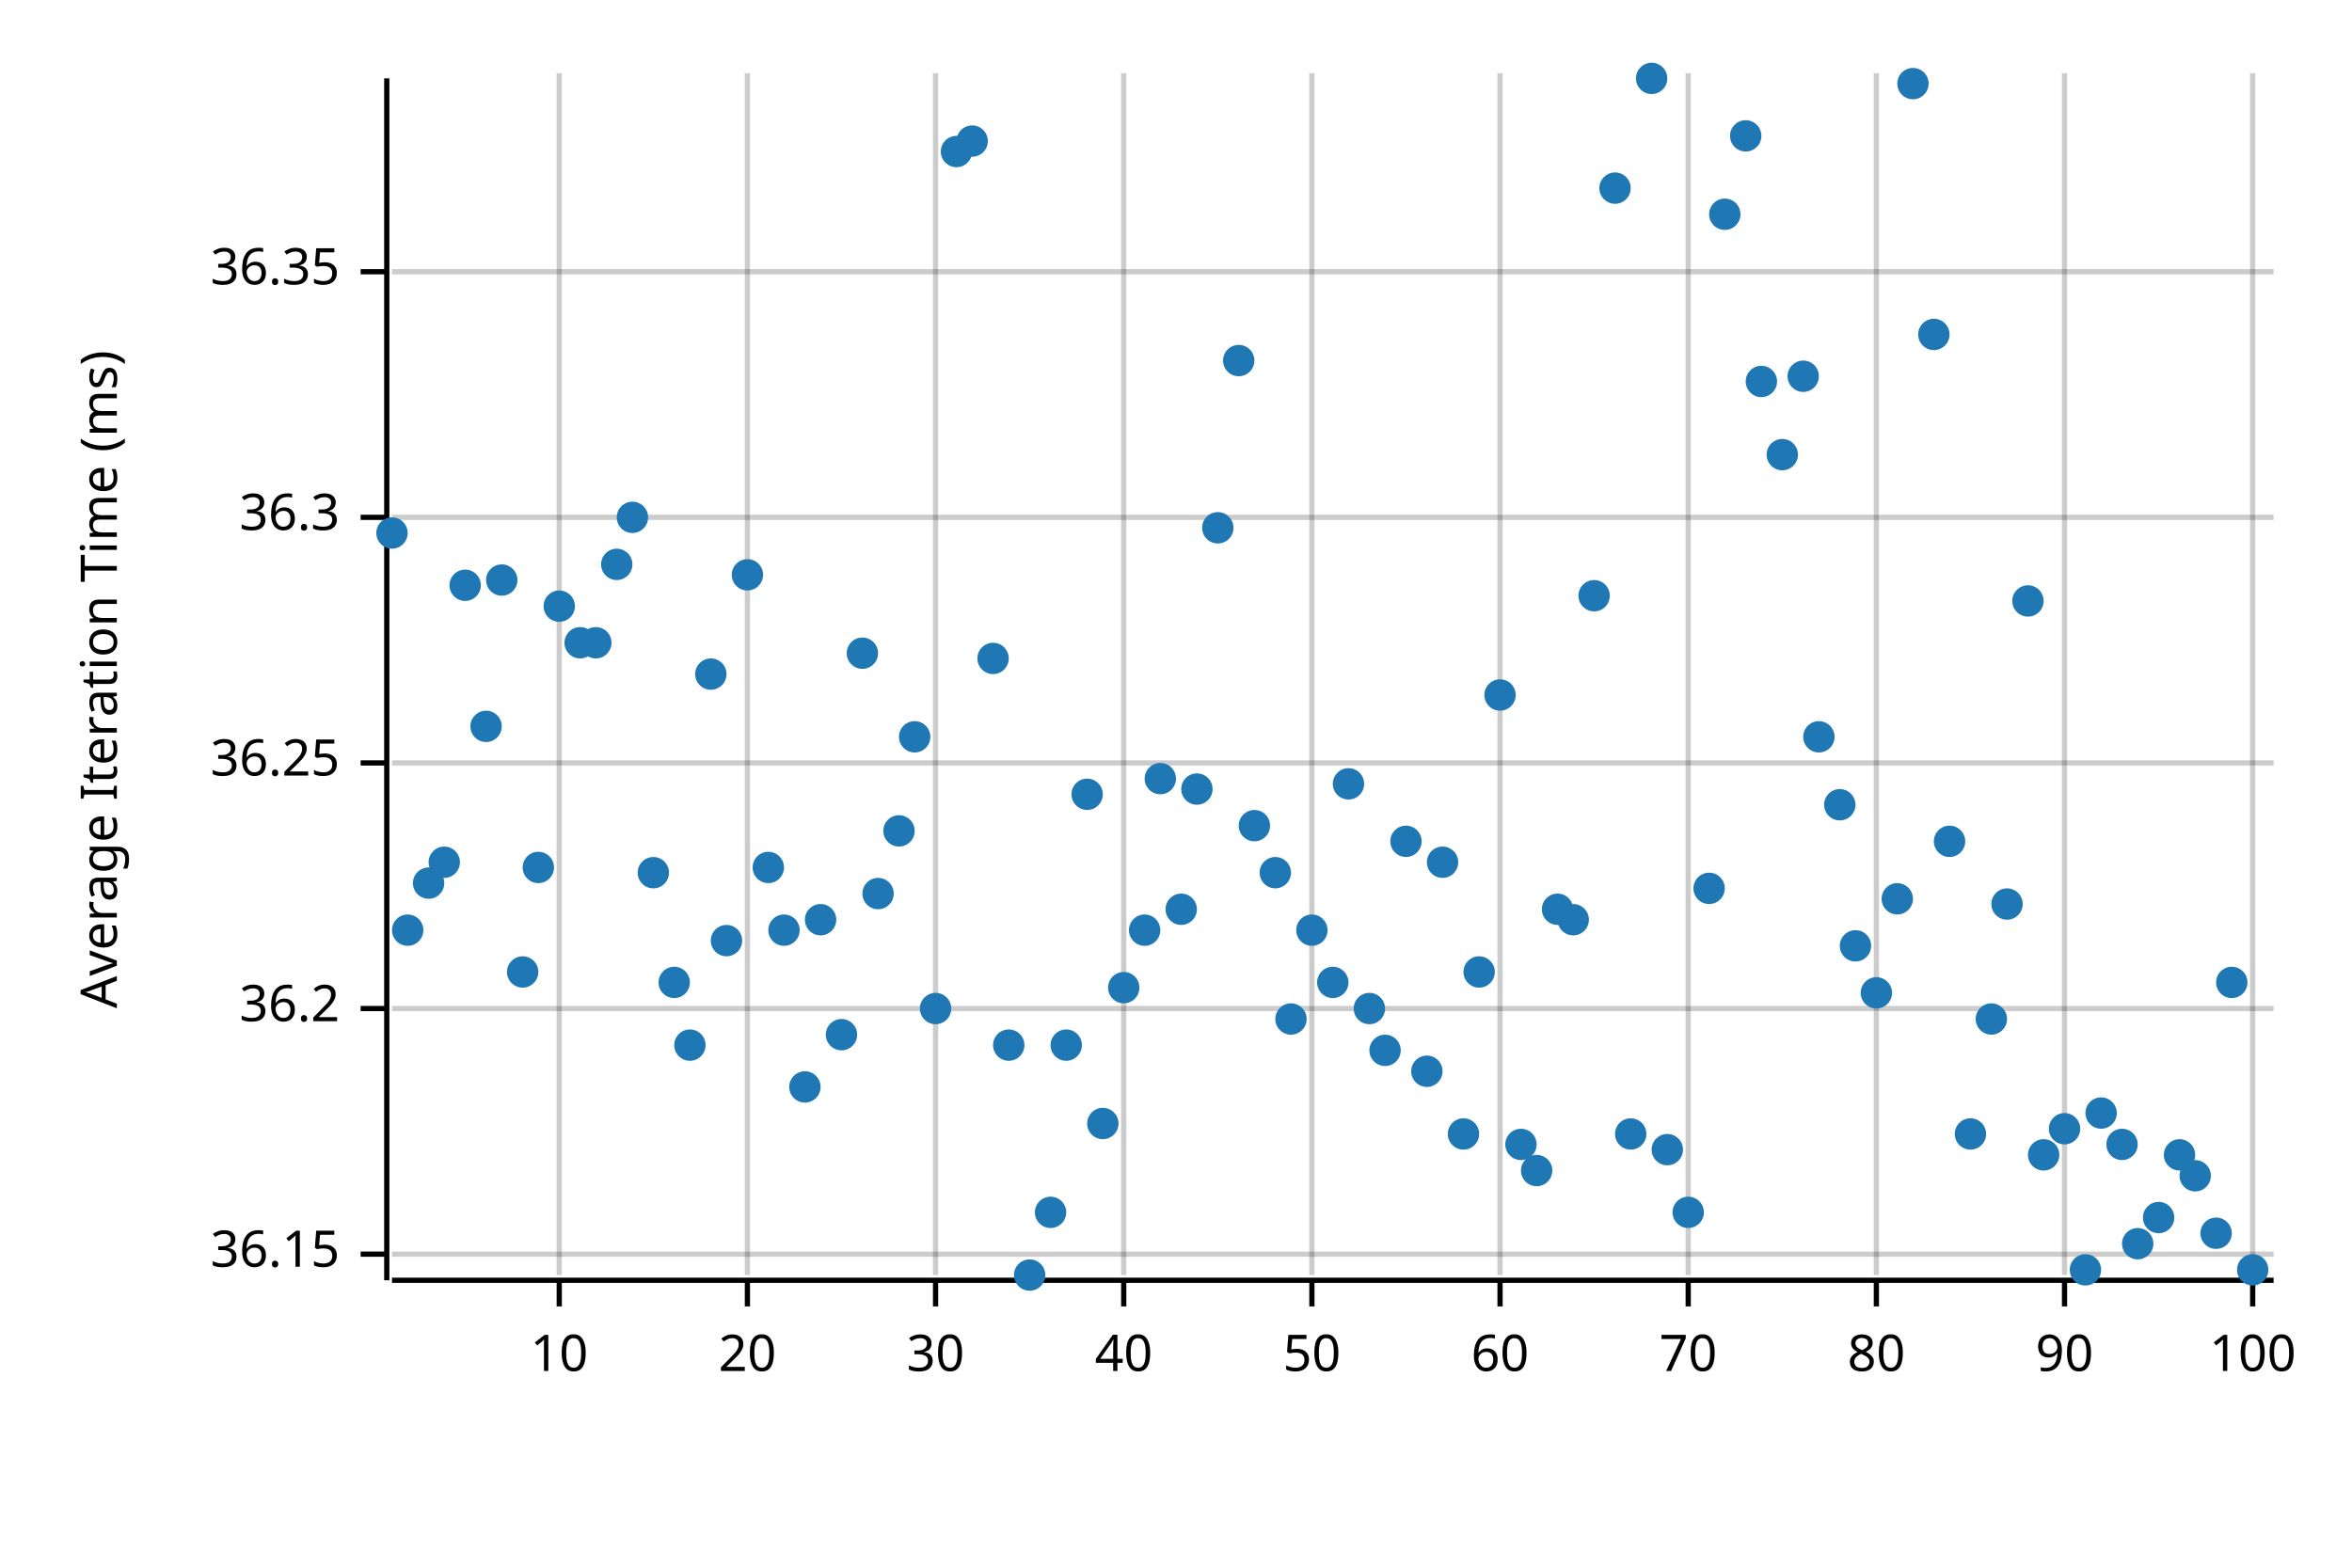
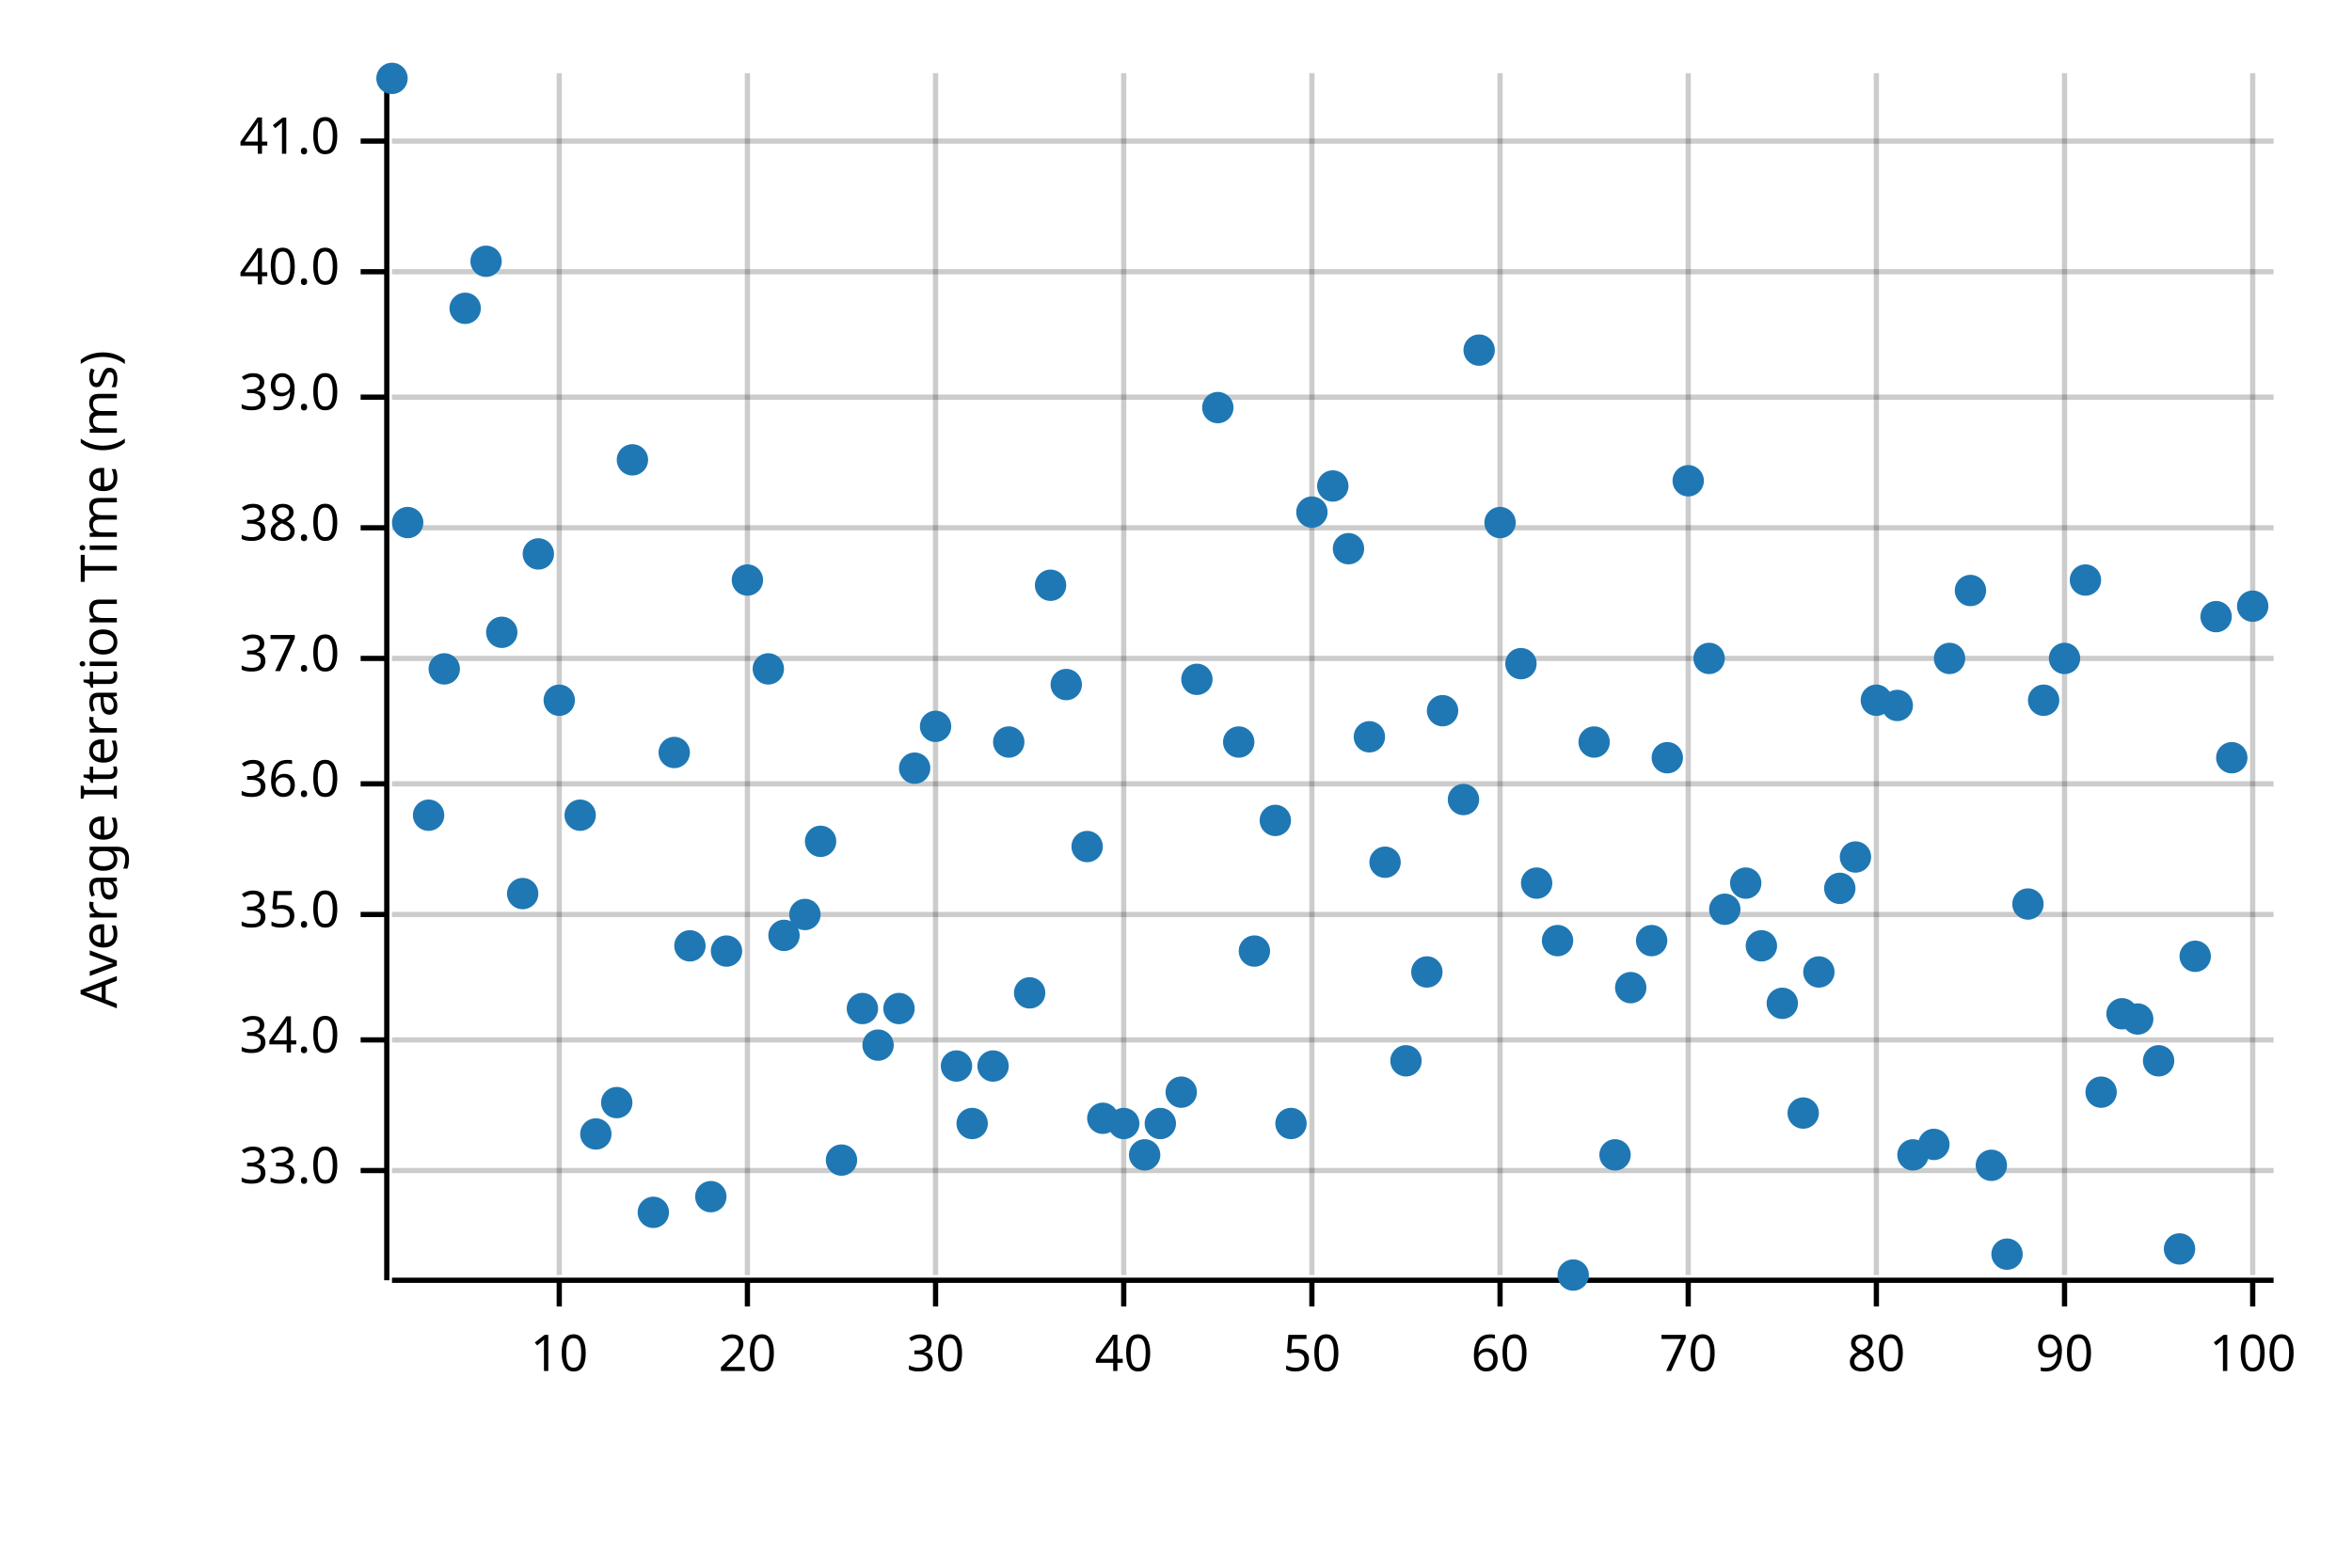
<svg xmlns="http://www.w3.org/2000/svg" width="450" height="300" viewBox="0 0 450 300">
  <text x="15" y="130" dy="0.76em" text-anchor="middle" font-family="sans-serif" font-size="9.677" opacity="1" fill="#000000" transform="rotate(270, 15, 130)">
Average Iteration Time (ms)
</text>
  <line opacity="0.2" stroke="#000000" stroke-width="1" x1="107" y1="244" x2="107" y2="14" />
  <line opacity="0.2" stroke="#000000" stroke-width="1" x1="143" y1="244" x2="143" y2="14" />
  <line opacity="0.2" stroke="#000000" stroke-width="1" x1="179" y1="244" x2="179" y2="14" />
  <line opacity="0.2" stroke="#000000" stroke-width="1" x1="215" y1="244" x2="215" y2="14" />
  <line opacity="0.2" stroke="#000000" stroke-width="1" x1="251" y1="244" x2="251" y2="14" />
  <line opacity="0.2" stroke="#000000" stroke-width="1" x1="287" y1="244" x2="287" y2="14" />
  <line opacity="0.2" stroke="#000000" stroke-width="1" x1="323" y1="244" x2="323" y2="14" />
  <line opacity="0.2" stroke="#000000" stroke-width="1" x1="359" y1="244" x2="359" y2="14" />
  <line opacity="0.2" stroke="#000000" stroke-width="1" x1="395" y1="244" x2="395" y2="14" />
  <line opacity="0.2" stroke="#000000" stroke-width="1" x1="431" y1="244" x2="431" y2="14" />
-   <line opacity="0.2" stroke="#000000" stroke-width="1" x1="75" y1="240" x2="435" y2="240" />
-   <line opacity="0.2" stroke="#000000" stroke-width="1" x1="75" y1="193" x2="435" y2="193" />
-   <line opacity="0.2" stroke="#000000" stroke-width="1" x1="75" y1="146" x2="435" y2="146" />
-   <line opacity="0.2" stroke="#000000" stroke-width="1" x1="75" y1="99" x2="435" y2="99" />
+   <line opacity="0.2" stroke="#000000" stroke-width="1" x1="75" y1="224" x2="435" y2="224" />
+   <line opacity="0.2" stroke="#000000" stroke-width="1" x1="75" y1="199" x2="435" y2="199" />
+   <line opacity="0.2" stroke="#000000" stroke-width="1" x1="75" y1="175" x2="435" y2="175" />
+   <line opacity="0.2" stroke="#000000" stroke-width="1" x1="75" y1="150" x2="435" y2="150" />
+   <line opacity="0.2" stroke="#000000" stroke-width="1" x1="75" y1="126" x2="435" y2="126" />
+   <line opacity="0.2" stroke="#000000" stroke-width="1" x1="75" y1="101" x2="435" y2="101" />
+   <line opacity="0.2" stroke="#000000" stroke-width="1" x1="75" y1="76" x2="435" y2="76" />
  <line opacity="0.2" stroke="#000000" stroke-width="1" x1="75" y1="52" x2="435" y2="52" />
+   <line opacity="0.2" stroke="#000000" stroke-width="1" x1="75" y1="27" x2="435" y2="27" />
  <polyline fill="none" opacity="1" stroke="#000000" stroke-width="1" points="74,15 74,245 " />
-   <text x="65" y="240" dy="0.5ex" text-anchor="end" font-family="sans-serif" font-size="9.677" opacity="1" fill="#000000">
- 36.15
- </text>
-   <polyline fill="none" opacity="1" stroke="#000000" stroke-width="1" points="69,240 74,240 " />
-   <text x="65" y="193" dy="0.5ex" text-anchor="end" font-family="sans-serif" font-size="9.677" opacity="1" fill="#000000">
- 36.2
- </text>
-   <polyline fill="none" opacity="1" stroke="#000000" stroke-width="1" points="69,193 74,193 " />
-   <text x="65" y="146" dy="0.5ex" text-anchor="end" font-family="sans-serif" font-size="9.677" opacity="1" fill="#000000">
- 36.25
- </text>
-   <polyline fill="none" opacity="1" stroke="#000000" stroke-width="1" points="69,146 74,146 " />
-   <text x="65" y="99" dy="0.5ex" text-anchor="end" font-family="sans-serif" font-size="9.677" opacity="1" fill="#000000">
- 36.3
- </text>
-   <polyline fill="none" opacity="1" stroke="#000000" stroke-width="1" points="69,99 74,99 " />
+   <text x="65" y="224" dy="0.5ex" text-anchor="end" font-family="sans-serif" font-size="9.677" opacity="1" fill="#000000">
+ 33.0
+ </text>
+   <polyline fill="none" opacity="1" stroke="#000000" stroke-width="1" points="69,224 74,224 " />
+   <text x="65" y="199" dy="0.5ex" text-anchor="end" font-family="sans-serif" font-size="9.677" opacity="1" fill="#000000">
+ 34.0
+ </text>
+   <polyline fill="none" opacity="1" stroke="#000000" stroke-width="1" points="69,199 74,199 " />
+   <text x="65" y="175" dy="0.5ex" text-anchor="end" font-family="sans-serif" font-size="9.677" opacity="1" fill="#000000">
+ 35.0
+ </text>
+   <polyline fill="none" opacity="1" stroke="#000000" stroke-width="1" points="69,175 74,175 " />
+   <text x="65" y="150" dy="0.5ex" text-anchor="end" font-family="sans-serif" font-size="9.677" opacity="1" fill="#000000">
+ 36.0
+ </text>
+   <polyline fill="none" opacity="1" stroke="#000000" stroke-width="1" points="69,150 74,150 " />
+   <text x="65" y="126" dy="0.5ex" text-anchor="end" font-family="sans-serif" font-size="9.677" opacity="1" fill="#000000">
+ 37.0
+ </text>
+   <polyline fill="none" opacity="1" stroke="#000000" stroke-width="1" points="69,126 74,126 " />
+   <text x="65" y="101" dy="0.5ex" text-anchor="end" font-family="sans-serif" font-size="9.677" opacity="1" fill="#000000">
+ 38.0
+ </text>
+   <polyline fill="none" opacity="1" stroke="#000000" stroke-width="1" points="69,101 74,101 " />
+   <text x="65" y="76" dy="0.5ex" text-anchor="end" font-family="sans-serif" font-size="9.677" opacity="1" fill="#000000">
+ 39.0
+ </text>
+   <polyline fill="none" opacity="1" stroke="#000000" stroke-width="1" points="69,76 74,76 " />
  <text x="65" y="52" dy="0.5ex" text-anchor="end" font-family="sans-serif" font-size="9.677" opacity="1" fill="#000000">
- 36.35
+ 40.0
</text>
  <polyline fill="none" opacity="1" stroke="#000000" stroke-width="1" points="69,52 74,52 " />
+   <text x="65" y="27" dy="0.5ex" text-anchor="end" font-family="sans-serif" font-size="9.677" opacity="1" fill="#000000">
+ 41.0
+ </text>
+   <polyline fill="none" opacity="1" stroke="#000000" stroke-width="1" points="69,27 74,27 " />
  <polyline fill="none" opacity="1" stroke="#000000" stroke-width="1" points="75,245 435,245 " />
  <text x="107" y="255" dy="0.76em" text-anchor="middle" font-family="sans-serif" font-size="9.677" opacity="1" fill="#000000">
10
</text>
  <polyline fill="none" opacity="1" stroke="#000000" stroke-width="1" points="107,245 107,250 " />
  <text x="143" y="255" dy="0.76em" text-anchor="middle" font-family="sans-serif" font-size="9.677" opacity="1" fill="#000000">
20
</text>
  <polyline fill="none" opacity="1" stroke="#000000" stroke-width="1" points="143,245 143,250 " />
  <text x="179" y="255" dy="0.76em" text-anchor="middle" font-family="sans-serif" font-size="9.677" opacity="1" fill="#000000">
30
</text>
  <polyline fill="none" opacity="1" stroke="#000000" stroke-width="1" points="179,245 179,250 " />
  <text x="215" y="255" dy="0.76em" text-anchor="middle" font-family="sans-serif" font-size="9.677" opacity="1" fill="#000000">
40
</text>
  <polyline fill="none" opacity="1" stroke="#000000" stroke-width="1" points="215,245 215,250 " />
  <text x="251" y="255" dy="0.76em" text-anchor="middle" font-family="sans-serif" font-size="9.677" opacity="1" fill="#000000">
50
</text>
  <polyline fill="none" opacity="1" stroke="#000000" stroke-width="1" points="251,245 251,250 " />
  <text x="287" y="255" dy="0.76em" text-anchor="middle" font-family="sans-serif" font-size="9.677" opacity="1" fill="#000000">
60
</text>
  <polyline fill="none" opacity="1" stroke="#000000" stroke-width="1" points="287,245 287,250 " />
  <text x="323" y="255" dy="0.76em" text-anchor="middle" font-family="sans-serif" font-size="9.677" opacity="1" fill="#000000">
70
</text>
  <polyline fill="none" opacity="1" stroke="#000000" stroke-width="1" points="323,245 323,250 " />
  <text x="359" y="255" dy="0.76em" text-anchor="middle" font-family="sans-serif" font-size="9.677" opacity="1" fill="#000000">
80
</text>
  <polyline fill="none" opacity="1" stroke="#000000" stroke-width="1" points="359,245 359,250 " />
  <text x="395" y="255" dy="0.76em" text-anchor="middle" font-family="sans-serif" font-size="9.677" opacity="1" fill="#000000">
90
</text>
  <polyline fill="none" opacity="1" stroke="#000000" stroke-width="1" points="395,245 395,250 " />
  <text x="431" y="255" dy="0.76em" text-anchor="middle" font-family="sans-serif" font-size="9.677" opacity="1" fill="#000000">
100
</text>
  <polyline fill="none" opacity="1" stroke="#000000" stroke-width="1" points="431,245 431,250 " />
-   <circle cx="75" cy="102" r="3" opacity="1" fill="#1F78B4" stroke="none" stroke-width="1" />
-   <circle cx="78" cy="178" r="3" opacity="1" fill="#1F78B4" stroke="none" stroke-width="1" />
-   <circle cx="82" cy="169" r="3" opacity="1" fill="#1F78B4" stroke="none" stroke-width="1" />
-   <circle cx="85" cy="165" r="3" opacity="1" fill="#1F78B4" stroke="none" stroke-width="1" />
-   <circle cx="89" cy="112" r="3" opacity="1" fill="#1F78B4" stroke="none" stroke-width="1" />
-   <circle cx="93" cy="139" r="3" opacity="1" fill="#1F78B4" stroke="none" stroke-width="1" />
-   <circle cx="96" cy="111" r="3" opacity="1" fill="#1F78B4" stroke="none" stroke-width="1" />
-   <circle cx="100" cy="186" r="3" opacity="1" fill="#1F78B4" stroke="none" stroke-width="1" />
-   <circle cx="103" cy="166" r="3" opacity="1" fill="#1F78B4" stroke="none" stroke-width="1" />
-   <circle cx="107" cy="116" r="3" opacity="1" fill="#1F78B4" stroke="none" stroke-width="1" />
-   <circle cx="111" cy="123" r="3" opacity="1" fill="#1F78B4" stroke="none" stroke-width="1" />
-   <circle cx="114" cy="123" r="3" opacity="1" fill="#1F78B4" stroke="none" stroke-width="1" />
-   <circle cx="118" cy="108" r="3" opacity="1" fill="#1F78B4" stroke="none" stroke-width="1" />
-   <circle cx="121" cy="99" r="3" opacity="1" fill="#1F78B4" stroke="none" stroke-width="1" />
-   <circle cx="125" cy="167" r="3" opacity="1" fill="#1F78B4" stroke="none" stroke-width="1" />
-   <circle cx="129" cy="188" r="3" opacity="1" fill="#1F78B4" stroke="none" stroke-width="1" />
-   <circle cx="132" cy="200" r="3" opacity="1" fill="#1F78B4" stroke="none" stroke-width="1" />
-   <circle cx="136" cy="129" r="3" opacity="1" fill="#1F78B4" stroke="none" stroke-width="1" />
-   <circle cx="139" cy="180" r="3" opacity="1" fill="#1F78B4" stroke="none" stroke-width="1" />
-   <circle cx="143" cy="110" r="3" opacity="1" fill="#1F78B4" stroke="none" stroke-width="1" />
-   <circle cx="147" cy="166" r="3" opacity="1" fill="#1F78B4" stroke="none" stroke-width="1" />
-   <circle cx="150" cy="178" r="3" opacity="1" fill="#1F78B4" stroke="none" stroke-width="1" />
-   <circle cx="154" cy="208" r="3" opacity="1" fill="#1F78B4" stroke="none" stroke-width="1" />
-   <circle cx="157" cy="176" r="3" opacity="1" fill="#1F78B4" stroke="none" stroke-width="1" />
-   <circle cx="161" cy="198" r="3" opacity="1" fill="#1F78B4" stroke="none" stroke-width="1" />
-   <circle cx="165" cy="125" r="3" opacity="1" fill="#1F78B4" stroke="none" stroke-width="1" />
-   <circle cx="168" cy="171" r="3" opacity="1" fill="#1F78B4" stroke="none" stroke-width="1" />
-   <circle cx="172" cy="159" r="3" opacity="1" fill="#1F78B4" stroke="none" stroke-width="1" />
-   <circle cx="175" cy="141" r="3" opacity="1" fill="#1F78B4" stroke="none" stroke-width="1" />
-   <circle cx="179" cy="193" r="3" opacity="1" fill="#1F78B4" stroke="none" stroke-width="1" />
-   <circle cx="183" cy="29" r="3" opacity="1" fill="#1F78B4" stroke="none" stroke-width="1" />
-   <circle cx="186" cy="27" r="3" opacity="1" fill="#1F78B4" stroke="none" stroke-width="1" />
-   <circle cx="190" cy="126" r="3" opacity="1" fill="#1F78B4" stroke="none" stroke-width="1" />
-   <circle cx="193" cy="200" r="3" opacity="1" fill="#1F78B4" stroke="none" stroke-width="1" />
-   <circle cx="197" cy="244" r="3" opacity="1" fill="#1F78B4" stroke="none" stroke-width="1" />
-   <circle cx="201" cy="232" r="3" opacity="1" fill="#1F78B4" stroke="none" stroke-width="1" />
-   <circle cx="204" cy="200" r="3" opacity="1" fill="#1F78B4" stroke="none" stroke-width="1" />
-   <circle cx="208" cy="152" r="3" opacity="1" fill="#1F78B4" stroke="none" stroke-width="1" />
-   <circle cx="211" cy="215" r="3" opacity="1" fill="#1F78B4" stroke="none" stroke-width="1" />
-   <circle cx="215" cy="189" r="3" opacity="1" fill="#1F78B4" stroke="none" stroke-width="1" />
-   <circle cx="219" cy="178" r="3" opacity="1" fill="#1F78B4" stroke="none" stroke-width="1" />
-   <circle cx="222" cy="149" r="3" opacity="1" fill="#1F78B4" stroke="none" stroke-width="1" />
-   <circle cx="226" cy="174" r="3" opacity="1" fill="#1F78B4" stroke="none" stroke-width="1" />
-   <circle cx="229" cy="151" r="3" opacity="1" fill="#1F78B4" stroke="none" stroke-width="1" />
-   <circle cx="233" cy="101" r="3" opacity="1" fill="#1F78B4" stroke="none" stroke-width="1" />
-   <circle cx="237" cy="69" r="3" opacity="1" fill="#1F78B4" stroke="none" stroke-width="1" />
-   <circle cx="240" cy="158" r="3" opacity="1" fill="#1F78B4" stroke="none" stroke-width="1" />
-   <circle cx="244" cy="167" r="3" opacity="1" fill="#1F78B4" stroke="none" stroke-width="1" />
-   <circle cx="247" cy="195" r="3" opacity="1" fill="#1F78B4" stroke="none" stroke-width="1" />
-   <circle cx="251" cy="178" r="3" opacity="1" fill="#1F78B4" stroke="none" stroke-width="1" />
-   <circle cx="255" cy="188" r="3" opacity="1" fill="#1F78B4" stroke="none" stroke-width="1" />
-   <circle cx="258" cy="150" r="3" opacity="1" fill="#1F78B4" stroke="none" stroke-width="1" />
-   <circle cx="262" cy="193" r="3" opacity="1" fill="#1F78B4" stroke="none" stroke-width="1" />
-   <circle cx="265" cy="201" r="3" opacity="1" fill="#1F78B4" stroke="none" stroke-width="1" />
-   <circle cx="269" cy="161" r="3" opacity="1" fill="#1F78B4" stroke="none" stroke-width="1" />
-   <circle cx="273" cy="205" r="3" opacity="1" fill="#1F78B4" stroke="none" stroke-width="1" />
-   <circle cx="276" cy="165" r="3" opacity="1" fill="#1F78B4" stroke="none" stroke-width="1" />
-   <circle cx="280" cy="217" r="3" opacity="1" fill="#1F78B4" stroke="none" stroke-width="1" />
-   <circle cx="283" cy="186" r="3" opacity="1" fill="#1F78B4" stroke="none" stroke-width="1" />
-   <circle cx="287" cy="133" r="3" opacity="1" fill="#1F78B4" stroke="none" stroke-width="1" />
-   <circle cx="291" cy="219" r="3" opacity="1" fill="#1F78B4" stroke="none" stroke-width="1" />
-   <circle cx="294" cy="224" r="3" opacity="1" fill="#1F78B4" stroke="none" stroke-width="1" />
-   <circle cx="298" cy="174" r="3" opacity="1" fill="#1F78B4" stroke="none" stroke-width="1" />
-   <circle cx="301" cy="176" r="3" opacity="1" fill="#1F78B4" stroke="none" stroke-width="1" />
-   <circle cx="305" cy="114" r="3" opacity="1" fill="#1F78B4" stroke="none" stroke-width="1" />
-   <circle cx="309" cy="36" r="3" opacity="1" fill="#1F78B4" stroke="none" stroke-width="1" />
-   <circle cx="312" cy="217" r="3" opacity="1" fill="#1F78B4" stroke="none" stroke-width="1" />
-   <circle cx="316" cy="15" r="3" opacity="1" fill="#1F78B4" stroke="none" stroke-width="1" />
-   <circle cx="319" cy="220" r="3" opacity="1" fill="#1F78B4" stroke="none" stroke-width="1" />
-   <circle cx="323" cy="232" r="3" opacity="1" fill="#1F78B4" stroke="none" stroke-width="1" />
-   <circle cx="327" cy="170" r="3" opacity="1" fill="#1F78B4" stroke="none" stroke-width="1" />
-   <circle cx="330" cy="41" r="3" opacity="1" fill="#1F78B4" stroke="none" stroke-width="1" />
-   <circle cx="334" cy="26" r="3" opacity="1" fill="#1F78B4" stroke="none" stroke-width="1" />
-   <circle cx="337" cy="73" r="3" opacity="1" fill="#1F78B4" stroke="none" stroke-width="1" />
-   <circle cx="341" cy="87" r="3" opacity="1" fill="#1F78B4" stroke="none" stroke-width="1" />
-   <circle cx="345" cy="72" r="3" opacity="1" fill="#1F78B4" stroke="none" stroke-width="1" />
-   <circle cx="348" cy="141" r="3" opacity="1" fill="#1F78B4" stroke="none" stroke-width="1" />
-   <circle cx="352" cy="154" r="3" opacity="1" fill="#1F78B4" stroke="none" stroke-width="1" />
-   <circle cx="355" cy="181" r="3" opacity="1" fill="#1F78B4" stroke="none" stroke-width="1" />
-   <circle cx="359" cy="190" r="3" opacity="1" fill="#1F78B4" stroke="none" stroke-width="1" />
-   <circle cx="363" cy="172" r="3" opacity="1" fill="#1F78B4" stroke="none" stroke-width="1" />
-   <circle cx="366" cy="16" r="3" opacity="1" fill="#1F78B4" stroke="none" stroke-width="1" />
-   <circle cx="370" cy="64" r="3" opacity="1" fill="#1F78B4" stroke="none" stroke-width="1" />
-   <circle cx="373" cy="161" r="3" opacity="1" fill="#1F78B4" stroke="none" stroke-width="1" />
-   <circle cx="377" cy="217" r="3" opacity="1" fill="#1F78B4" stroke="none" stroke-width="1" />
-   <circle cx="381" cy="195" r="3" opacity="1" fill="#1F78B4" stroke="none" stroke-width="1" />
-   <circle cx="384" cy="173" r="3" opacity="1" fill="#1F78B4" stroke="none" stroke-width="1" />
-   <circle cx="388" cy="115" r="3" opacity="1" fill="#1F78B4" stroke="none" stroke-width="1" />
-   <circle cx="391" cy="221" r="3" opacity="1" fill="#1F78B4" stroke="none" stroke-width="1" />
-   <circle cx="395" cy="216" r="3" opacity="1" fill="#1F78B4" stroke="none" stroke-width="1" />
-   <circle cx="399" cy="243" r="3" opacity="1" fill="#1F78B4" stroke="none" stroke-width="1" />
-   <circle cx="402" cy="213" r="3" opacity="1" fill="#1F78B4" stroke="none" stroke-width="1" />
-   <circle cx="406" cy="219" r="3" opacity="1" fill="#1F78B4" stroke="none" stroke-width="1" />
-   <circle cx="409" cy="238" r="3" opacity="1" fill="#1F78B4" stroke="none" stroke-width="1" />
-   <circle cx="413" cy="233" r="3" opacity="1" fill="#1F78B4" stroke="none" stroke-width="1" />
-   <circle cx="417" cy="221" r="3" opacity="1" fill="#1F78B4" stroke="none" stroke-width="1" />
-   <circle cx="420" cy="225" r="3" opacity="1" fill="#1F78B4" stroke="none" stroke-width="1" />
-   <circle cx="424" cy="236" r="3" opacity="1" fill="#1F78B4" stroke="none" stroke-width="1" />
-   <circle cx="427" cy="188" r="3" opacity="1" fill="#1F78B4" stroke="none" stroke-width="1" />
-   <circle cx="431" cy="243" r="3" opacity="1" fill="#1F78B4" stroke="none" stroke-width="1" />
+   <circle cx="75" cy="15" r="3" opacity="1" fill="#1F78B4" stroke="none" stroke-width="1" />
+   <circle cx="78" cy="100" r="3" opacity="1" fill="#1F78B4" stroke="none" stroke-width="1" />
+   <circle cx="82" cy="156" r="3" opacity="1" fill="#1F78B4" stroke="none" stroke-width="1" />
+   <circle cx="85" cy="128" r="3" opacity="1" fill="#1F78B4" stroke="none" stroke-width="1" />
+   <circle cx="89" cy="59" r="3" opacity="1" fill="#1F78B4" stroke="none" stroke-width="1" />
+   <circle cx="93" cy="50" r="3" opacity="1" fill="#1F78B4" stroke="none" stroke-width="1" />
+   <circle cx="96" cy="121" r="3" opacity="1" fill="#1F78B4" stroke="none" stroke-width="1" />
+   <circle cx="100" cy="171" r="3" opacity="1" fill="#1F78B4" stroke="none" stroke-width="1" />
+   <circle cx="103" cy="106" r="3" opacity="1" fill="#1F78B4" stroke="none" stroke-width="1" />
+   <circle cx="107" cy="134" r="3" opacity="1" fill="#1F78B4" stroke="none" stroke-width="1" />
+   <circle cx="111" cy="156" r="3" opacity="1" fill="#1F78B4" stroke="none" stroke-width="1" />
+   <circle cx="114" cy="217" r="3" opacity="1" fill="#1F78B4" stroke="none" stroke-width="1" />
+   <circle cx="118" cy="211" r="3" opacity="1" fill="#1F78B4" stroke="none" stroke-width="1" />
+   <circle cx="121" cy="88" r="3" opacity="1" fill="#1F78B4" stroke="none" stroke-width="1" />
+   <circle cx="125" cy="232" r="3" opacity="1" fill="#1F78B4" stroke="none" stroke-width="1" />
+   <circle cx="129" cy="144" r="3" opacity="1" fill="#1F78B4" stroke="none" stroke-width="1" />
+   <circle cx="132" cy="181" r="3" opacity="1" fill="#1F78B4" stroke="none" stroke-width="1" />
+   <circle cx="136" cy="229" r="3" opacity="1" fill="#1F78B4" stroke="none" stroke-width="1" />
+   <circle cx="139" cy="182" r="3" opacity="1" fill="#1F78B4" stroke="none" stroke-width="1" />
+   <circle cx="143" cy="111" r="3" opacity="1" fill="#1F78B4" stroke="none" stroke-width="1" />
+   <circle cx="147" cy="128" r="3" opacity="1" fill="#1F78B4" stroke="none" stroke-width="1" />
+   <circle cx="150" cy="179" r="3" opacity="1" fill="#1F78B4" stroke="none" stroke-width="1" />
+   <circle cx="154" cy="175" r="3" opacity="1" fill="#1F78B4" stroke="none" stroke-width="1" />
+   <circle cx="157" cy="161" r="3" opacity="1" fill="#1F78B4" stroke="none" stroke-width="1" />
+   <circle cx="161" cy="222" r="3" opacity="1" fill="#1F78B4" stroke="none" stroke-width="1" />
+   <circle cx="165" cy="193" r="3" opacity="1" fill="#1F78B4" stroke="none" stroke-width="1" />
+   <circle cx="168" cy="200" r="3" opacity="1" fill="#1F78B4" stroke="none" stroke-width="1" />
+   <circle cx="172" cy="193" r="3" opacity="1" fill="#1F78B4" stroke="none" stroke-width="1" />
+   <circle cx="175" cy="147" r="3" opacity="1" fill="#1F78B4" stroke="none" stroke-width="1" />
+   <circle cx="179" cy="139" r="3" opacity="1" fill="#1F78B4" stroke="none" stroke-width="1" />
+   <circle cx="183" cy="204" r="3" opacity="1" fill="#1F78B4" stroke="none" stroke-width="1" />
+   <circle cx="186" cy="215" r="3" opacity="1" fill="#1F78B4" stroke="none" stroke-width="1" />
+   <circle cx="190" cy="204" r="3" opacity="1" fill="#1F78B4" stroke="none" stroke-width="1" />
+   <circle cx="193" cy="142" r="3" opacity="1" fill="#1F78B4" stroke="none" stroke-width="1" />
+   <circle cx="197" cy="190" r="3" opacity="1" fill="#1F78B4" stroke="none" stroke-width="1" />
+   <circle cx="201" cy="112" r="3" opacity="1" fill="#1F78B4" stroke="none" stroke-width="1" />
+   <circle cx="204" cy="131" r="3" opacity="1" fill="#1F78B4" stroke="none" stroke-width="1" />
+   <circle cx="208" cy="162" r="3" opacity="1" fill="#1F78B4" stroke="none" stroke-width="1" />
+   <circle cx="211" cy="214" r="3" opacity="1" fill="#1F78B4" stroke="none" stroke-width="1" />
+   <circle cx="215" cy="215" r="3" opacity="1" fill="#1F78B4" stroke="none" stroke-width="1" />
+   <circle cx="219" cy="221" r="3" opacity="1" fill="#1F78B4" stroke="none" stroke-width="1" />
+   <circle cx="222" cy="215" r="3" opacity="1" fill="#1F78B4" stroke="none" stroke-width="1" />
+   <circle cx="226" cy="209" r="3" opacity="1" fill="#1F78B4" stroke="none" stroke-width="1" />
+   <circle cx="229" cy="130" r="3" opacity="1" fill="#1F78B4" stroke="none" stroke-width="1" />
+   <circle cx="233" cy="78" r="3" opacity="1" fill="#1F78B4" stroke="none" stroke-width="1" />
+   <circle cx="237" cy="142" r="3" opacity="1" fill="#1F78B4" stroke="none" stroke-width="1" />
+   <circle cx="240" cy="182" r="3" opacity="1" fill="#1F78B4" stroke="none" stroke-width="1" />
+   <circle cx="244" cy="157" r="3" opacity="1" fill="#1F78B4" stroke="none" stroke-width="1" />
+   <circle cx="247" cy="215" r="3" opacity="1" fill="#1F78B4" stroke="none" stroke-width="1" />
+   <circle cx="251" cy="98" r="3" opacity="1" fill="#1F78B4" stroke="none" stroke-width="1" />
+   <circle cx="255" cy="93" r="3" opacity="1" fill="#1F78B4" stroke="none" stroke-width="1" />
+   <circle cx="258" cy="105" r="3" opacity="1" fill="#1F78B4" stroke="none" stroke-width="1" />
+   <circle cx="262" cy="141" r="3" opacity="1" fill="#1F78B4" stroke="none" stroke-width="1" />
+   <circle cx="265" cy="165" r="3" opacity="1" fill="#1F78B4" stroke="none" stroke-width="1" />
+   <circle cx="269" cy="203" r="3" opacity="1" fill="#1F78B4" stroke="none" stroke-width="1" />
+   <circle cx="273" cy="186" r="3" opacity="1" fill="#1F78B4" stroke="none" stroke-width="1" />
+   <circle cx="276" cy="136" r="3" opacity="1" fill="#1F78B4" stroke="none" stroke-width="1" />
+   <circle cx="280" cy="153" r="3" opacity="1" fill="#1F78B4" stroke="none" stroke-width="1" />
+   <circle cx="283" cy="67" r="3" opacity="1" fill="#1F78B4" stroke="none" stroke-width="1" />
+   <circle cx="287" cy="100" r="3" opacity="1" fill="#1F78B4" stroke="none" stroke-width="1" />
+   <circle cx="291" cy="127" r="3" opacity="1" fill="#1F78B4" stroke="none" stroke-width="1" />
+   <circle cx="294" cy="169" r="3" opacity="1" fill="#1F78B4" stroke="none" stroke-width="1" />
+   <circle cx="298" cy="180" r="3" opacity="1" fill="#1F78B4" stroke="none" stroke-width="1" />
+   <circle cx="301" cy="244" r="3" opacity="1" fill="#1F78B4" stroke="none" stroke-width="1" />
+   <circle cx="305" cy="142" r="3" opacity="1" fill="#1F78B4" stroke="none" stroke-width="1" />
+   <circle cx="309" cy="221" r="3" opacity="1" fill="#1F78B4" stroke="none" stroke-width="1" />
+   <circle cx="312" cy="189" r="3" opacity="1" fill="#1F78B4" stroke="none" stroke-width="1" />
+   <circle cx="316" cy="180" r="3" opacity="1" fill="#1F78B4" stroke="none" stroke-width="1" />
+   <circle cx="319" cy="145" r="3" opacity="1" fill="#1F78B4" stroke="none" stroke-width="1" />
+   <circle cx="323" cy="92" r="3" opacity="1" fill="#1F78B4" stroke="none" stroke-width="1" />
+   <circle cx="327" cy="126" r="3" opacity="1" fill="#1F78B4" stroke="none" stroke-width="1" />
+   <circle cx="330" cy="174" r="3" opacity="1" fill="#1F78B4" stroke="none" stroke-width="1" />
+   <circle cx="334" cy="169" r="3" opacity="1" fill="#1F78B4" stroke="none" stroke-width="1" />
+   <circle cx="337" cy="181" r="3" opacity="1" fill="#1F78B4" stroke="none" stroke-width="1" />
+   <circle cx="341" cy="192" r="3" opacity="1" fill="#1F78B4" stroke="none" stroke-width="1" />
+   <circle cx="345" cy="213" r="3" opacity="1" fill="#1F78B4" stroke="none" stroke-width="1" />
+   <circle cx="348" cy="186" r="3" opacity="1" fill="#1F78B4" stroke="none" stroke-width="1" />
+   <circle cx="352" cy="170" r="3" opacity="1" fill="#1F78B4" stroke="none" stroke-width="1" />
+   <circle cx="355" cy="164" r="3" opacity="1" fill="#1F78B4" stroke="none" stroke-width="1" />
+   <circle cx="359" cy="134" r="3" opacity="1" fill="#1F78B4" stroke="none" stroke-width="1" />
+   <circle cx="363" cy="135" r="3" opacity="1" fill="#1F78B4" stroke="none" stroke-width="1" />
+   <circle cx="366" cy="221" r="3" opacity="1" fill="#1F78B4" stroke="none" stroke-width="1" />
+   <circle cx="370" cy="219" r="3" opacity="1" fill="#1F78B4" stroke="none" stroke-width="1" />
+   <circle cx="373" cy="126" r="3" opacity="1" fill="#1F78B4" stroke="none" stroke-width="1" />
+   <circle cx="377" cy="113" r="3" opacity="1" fill="#1F78B4" stroke="none" stroke-width="1" />
+   <circle cx="381" cy="223" r="3" opacity="1" fill="#1F78B4" stroke="none" stroke-width="1" />
+   <circle cx="384" cy="240" r="3" opacity="1" fill="#1F78B4" stroke="none" stroke-width="1" />
+   <circle cx="388" cy="173" r="3" opacity="1" fill="#1F78B4" stroke="none" stroke-width="1" />
+   <circle cx="391" cy="134" r="3" opacity="1" fill="#1F78B4" stroke="none" stroke-width="1" />
+   <circle cx="395" cy="126" r="3" opacity="1" fill="#1F78B4" stroke="none" stroke-width="1" />
+   <circle cx="399" cy="111" r="3" opacity="1" fill="#1F78B4" stroke="none" stroke-width="1" />
+   <circle cx="402" cy="209" r="3" opacity="1" fill="#1F78B4" stroke="none" stroke-width="1" />
+   <circle cx="406" cy="194" r="3" opacity="1" fill="#1F78B4" stroke="none" stroke-width="1" />
+   <circle cx="409" cy="195" r="3" opacity="1" fill="#1F78B4" stroke="none" stroke-width="1" />
+   <circle cx="413" cy="203" r="3" opacity="1" fill="#1F78B4" stroke="none" stroke-width="1" />
+   <circle cx="417" cy="239" r="3" opacity="1" fill="#1F78B4" stroke="none" stroke-width="1" />
+   <circle cx="420" cy="183" r="3" opacity="1" fill="#1F78B4" stroke="none" stroke-width="1" />
+   <circle cx="424" cy="118" r="3" opacity="1" fill="#1F78B4" stroke="none" stroke-width="1" />
+   <circle cx="427" cy="145" r="3" opacity="1" fill="#1F78B4" stroke="none" stroke-width="1" />
+   <circle cx="431" cy="116" r="3" opacity="1" fill="#1F78B4" stroke="none" stroke-width="1" />
</svg>
